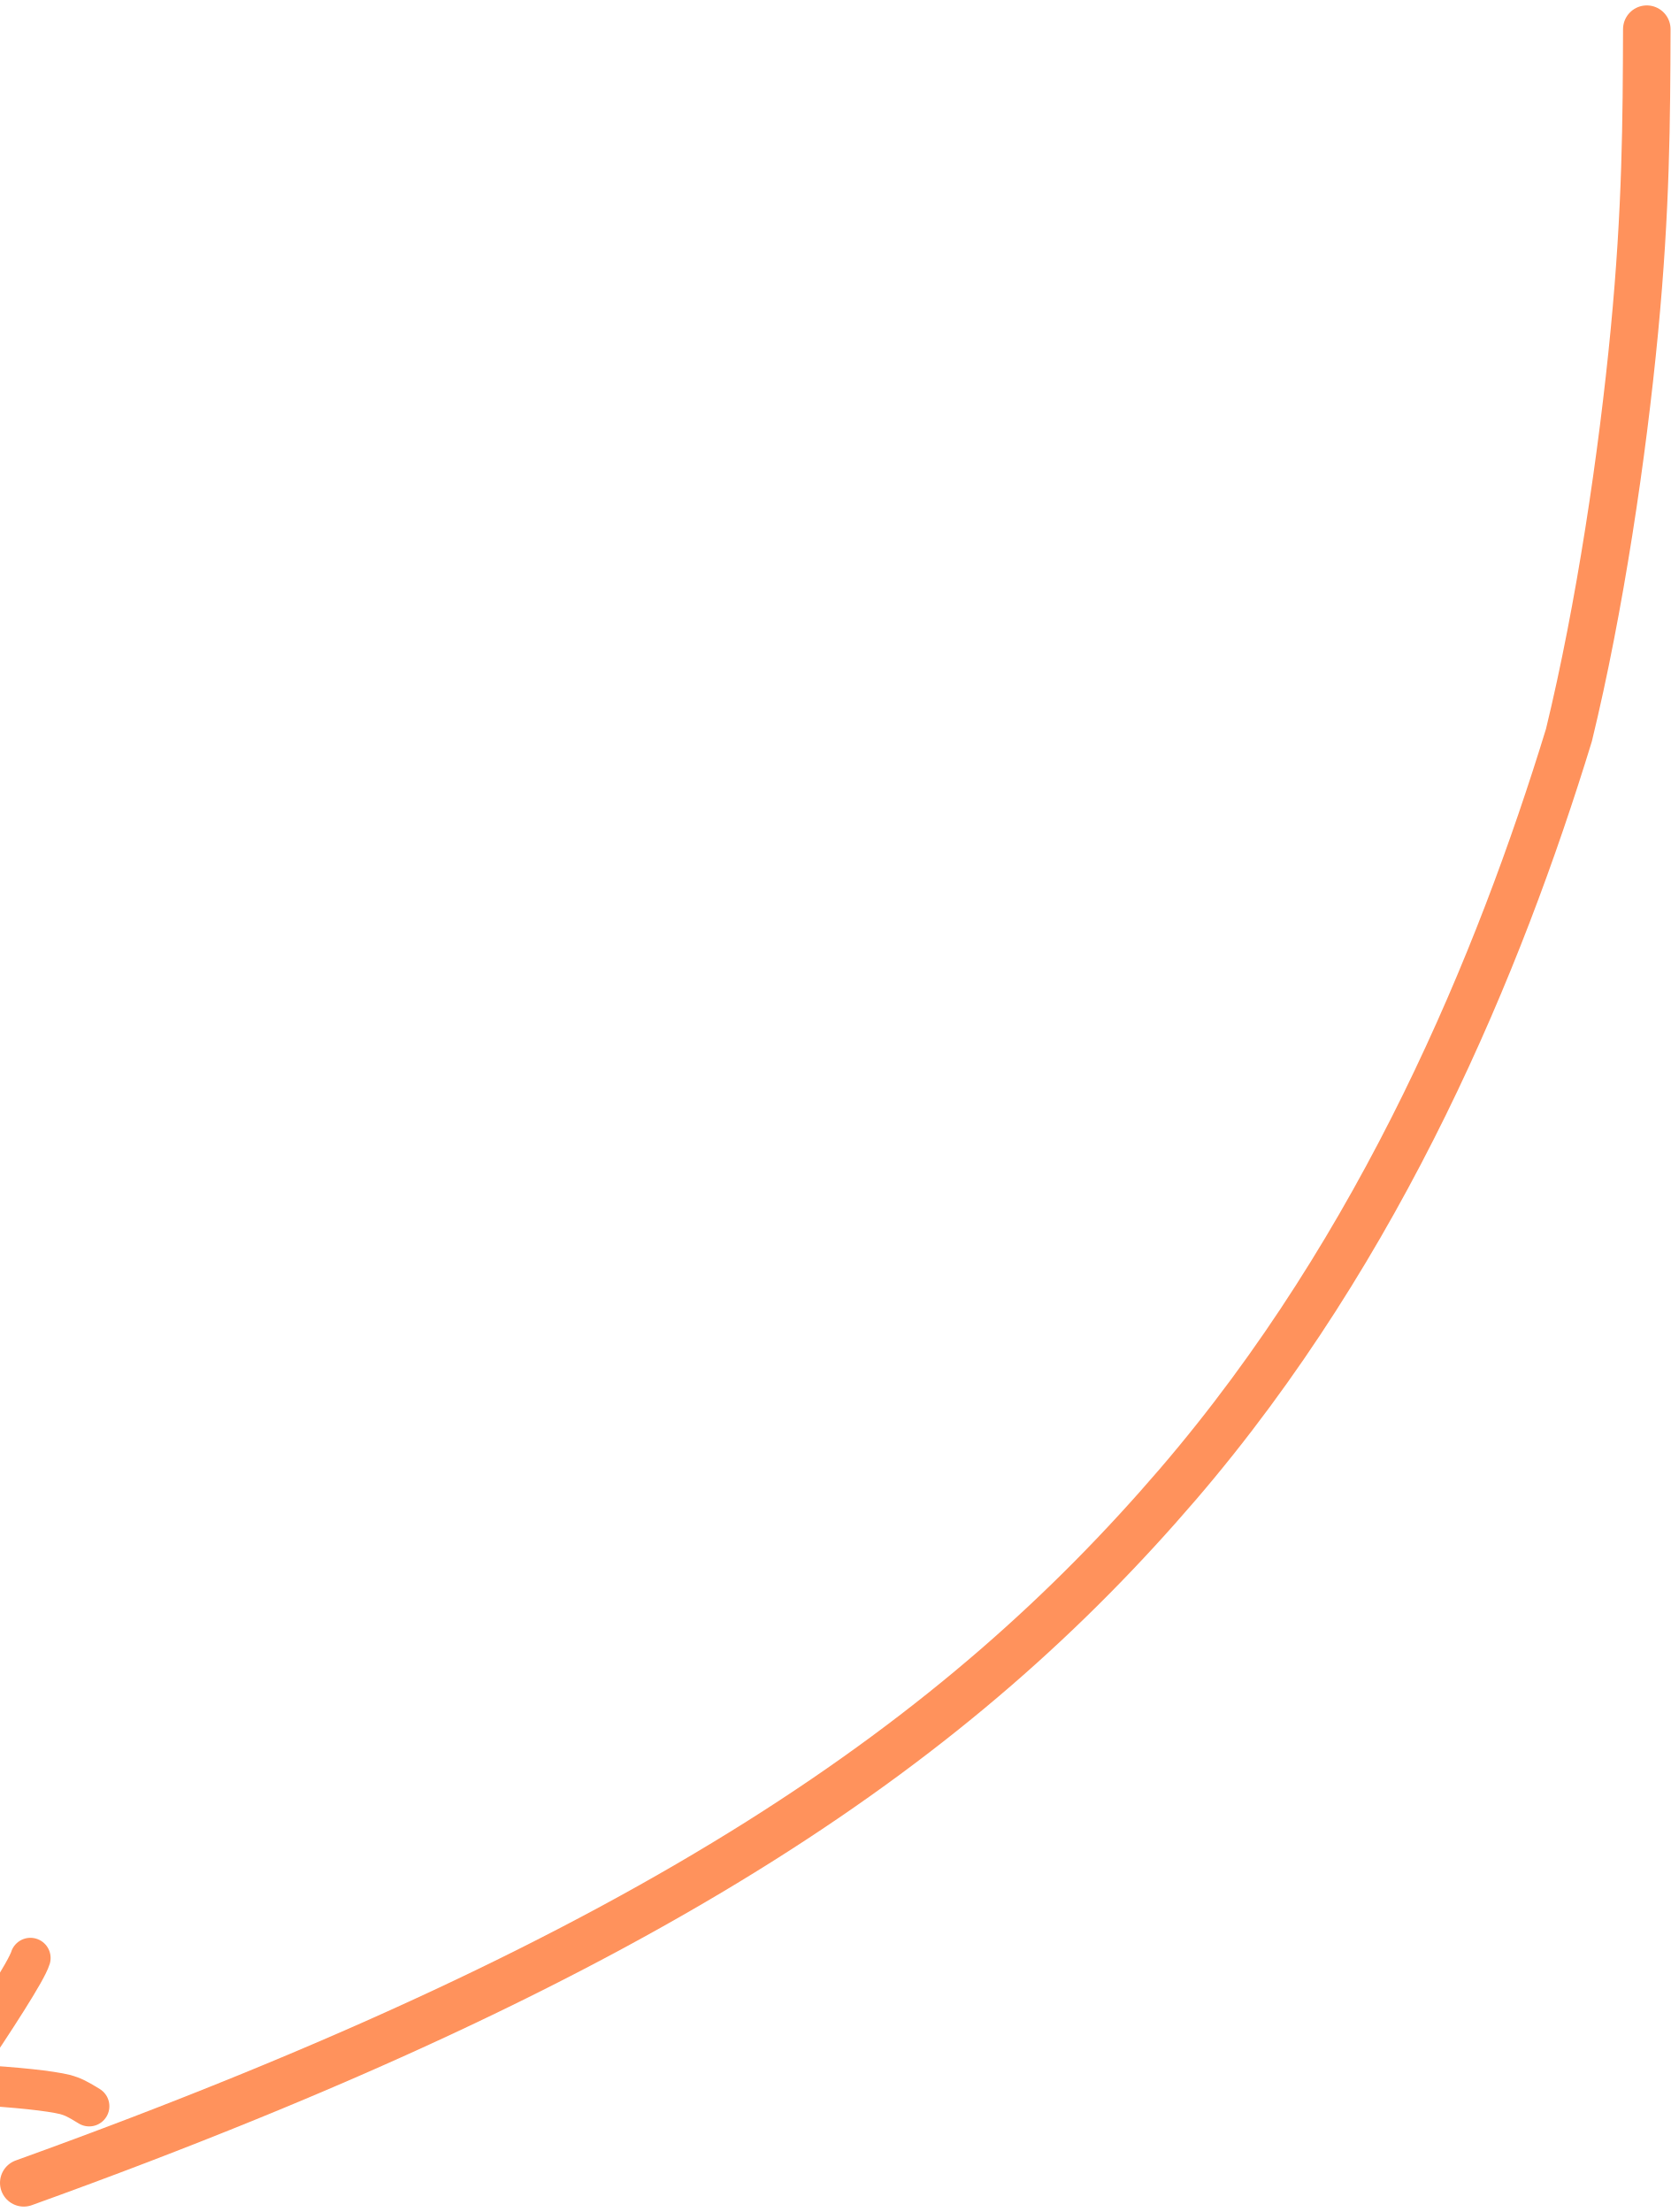
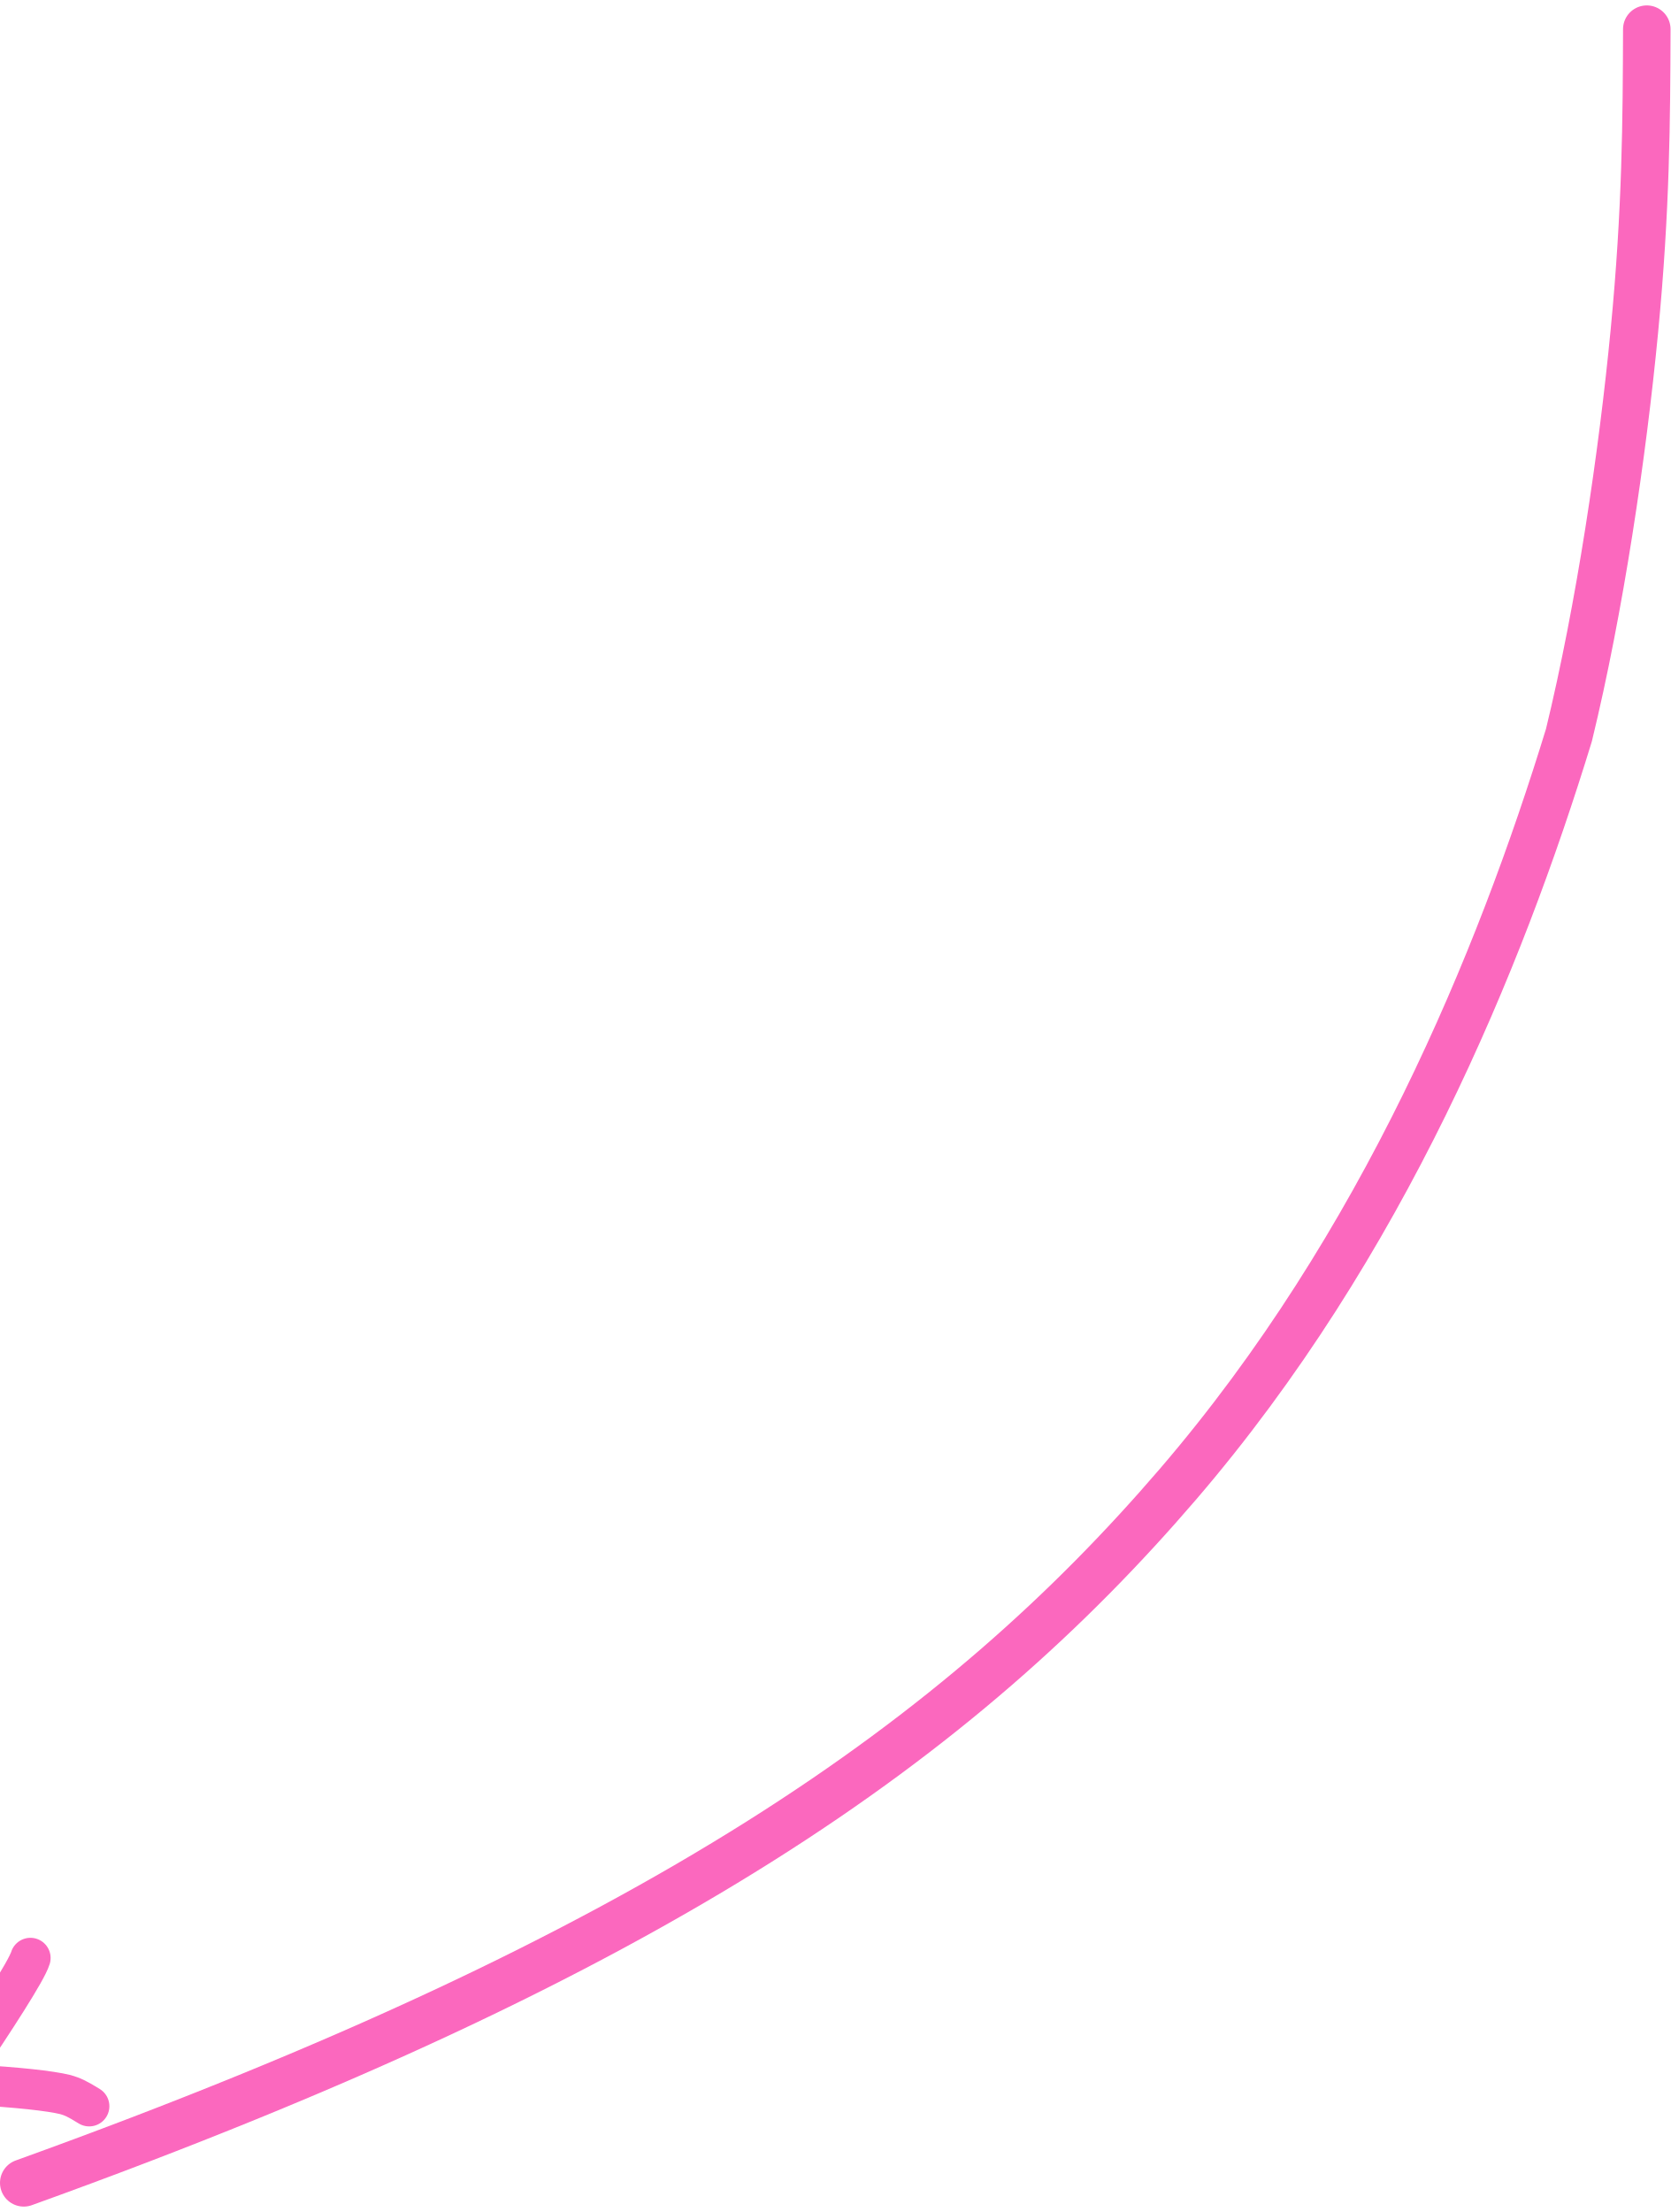
<svg xmlns="http://www.w3.org/2000/svg" width="105" height="139" viewBox="0 0 105.493 138.969" fill="none">
-   <path d="M1.5 137.469C41.788 122.957 60.724 109.267 74.376 93.375C87.348 78.273 94.712 60.31 99.075 46.072C101.031 38.034 102.462 28.345 103.208 20.572C103.955 12.798 103.973 7.233 103.993 1.5" stroke="#FF925C" stroke-width="3" stroke-linecap="round" stroke-linejoin="round" />
+   <path d="M1.5 137.469C41.788 122.957 60.724 109.267 74.376 93.375C87.348 78.273 94.712 60.31 99.075 46.072C101.031 38.034 102.462 28.345 103.208 20.572C103.955 12.798 103.973 7.233 103.993 1.5" stroke="#FB68BE" stroke-width="3" stroke-linecap="round" stroke-linejoin="round" />
  <g transform="translate(-4, 122) scale(0.85)">
-     <path d="M6.966 1.5C6.669 2.468 4.302 6.099 1.86 9.73C1.083 10.886 1.639 10.889 2.816 10.925C5.872 11.092 8.44 11.364 9.573 11.647C10.073 11.792 10.424 11.941 11.332 12.508" stroke="#FF925C" stroke-width="3" stroke-linecap="round" stroke-linejoin="round" />
+     <path d="M6.966 1.5C6.669 2.468 4.302 6.099 1.86 9.73C1.083 10.886 1.639 10.889 2.816 10.925C5.872 11.092 8.44 11.364 9.573 11.647C10.073 11.792 10.424 11.941 11.332 12.508" stroke="#FB68BE" stroke-width="3" stroke-linecap="round" stroke-linejoin="round" />
  </g>
</svg>
